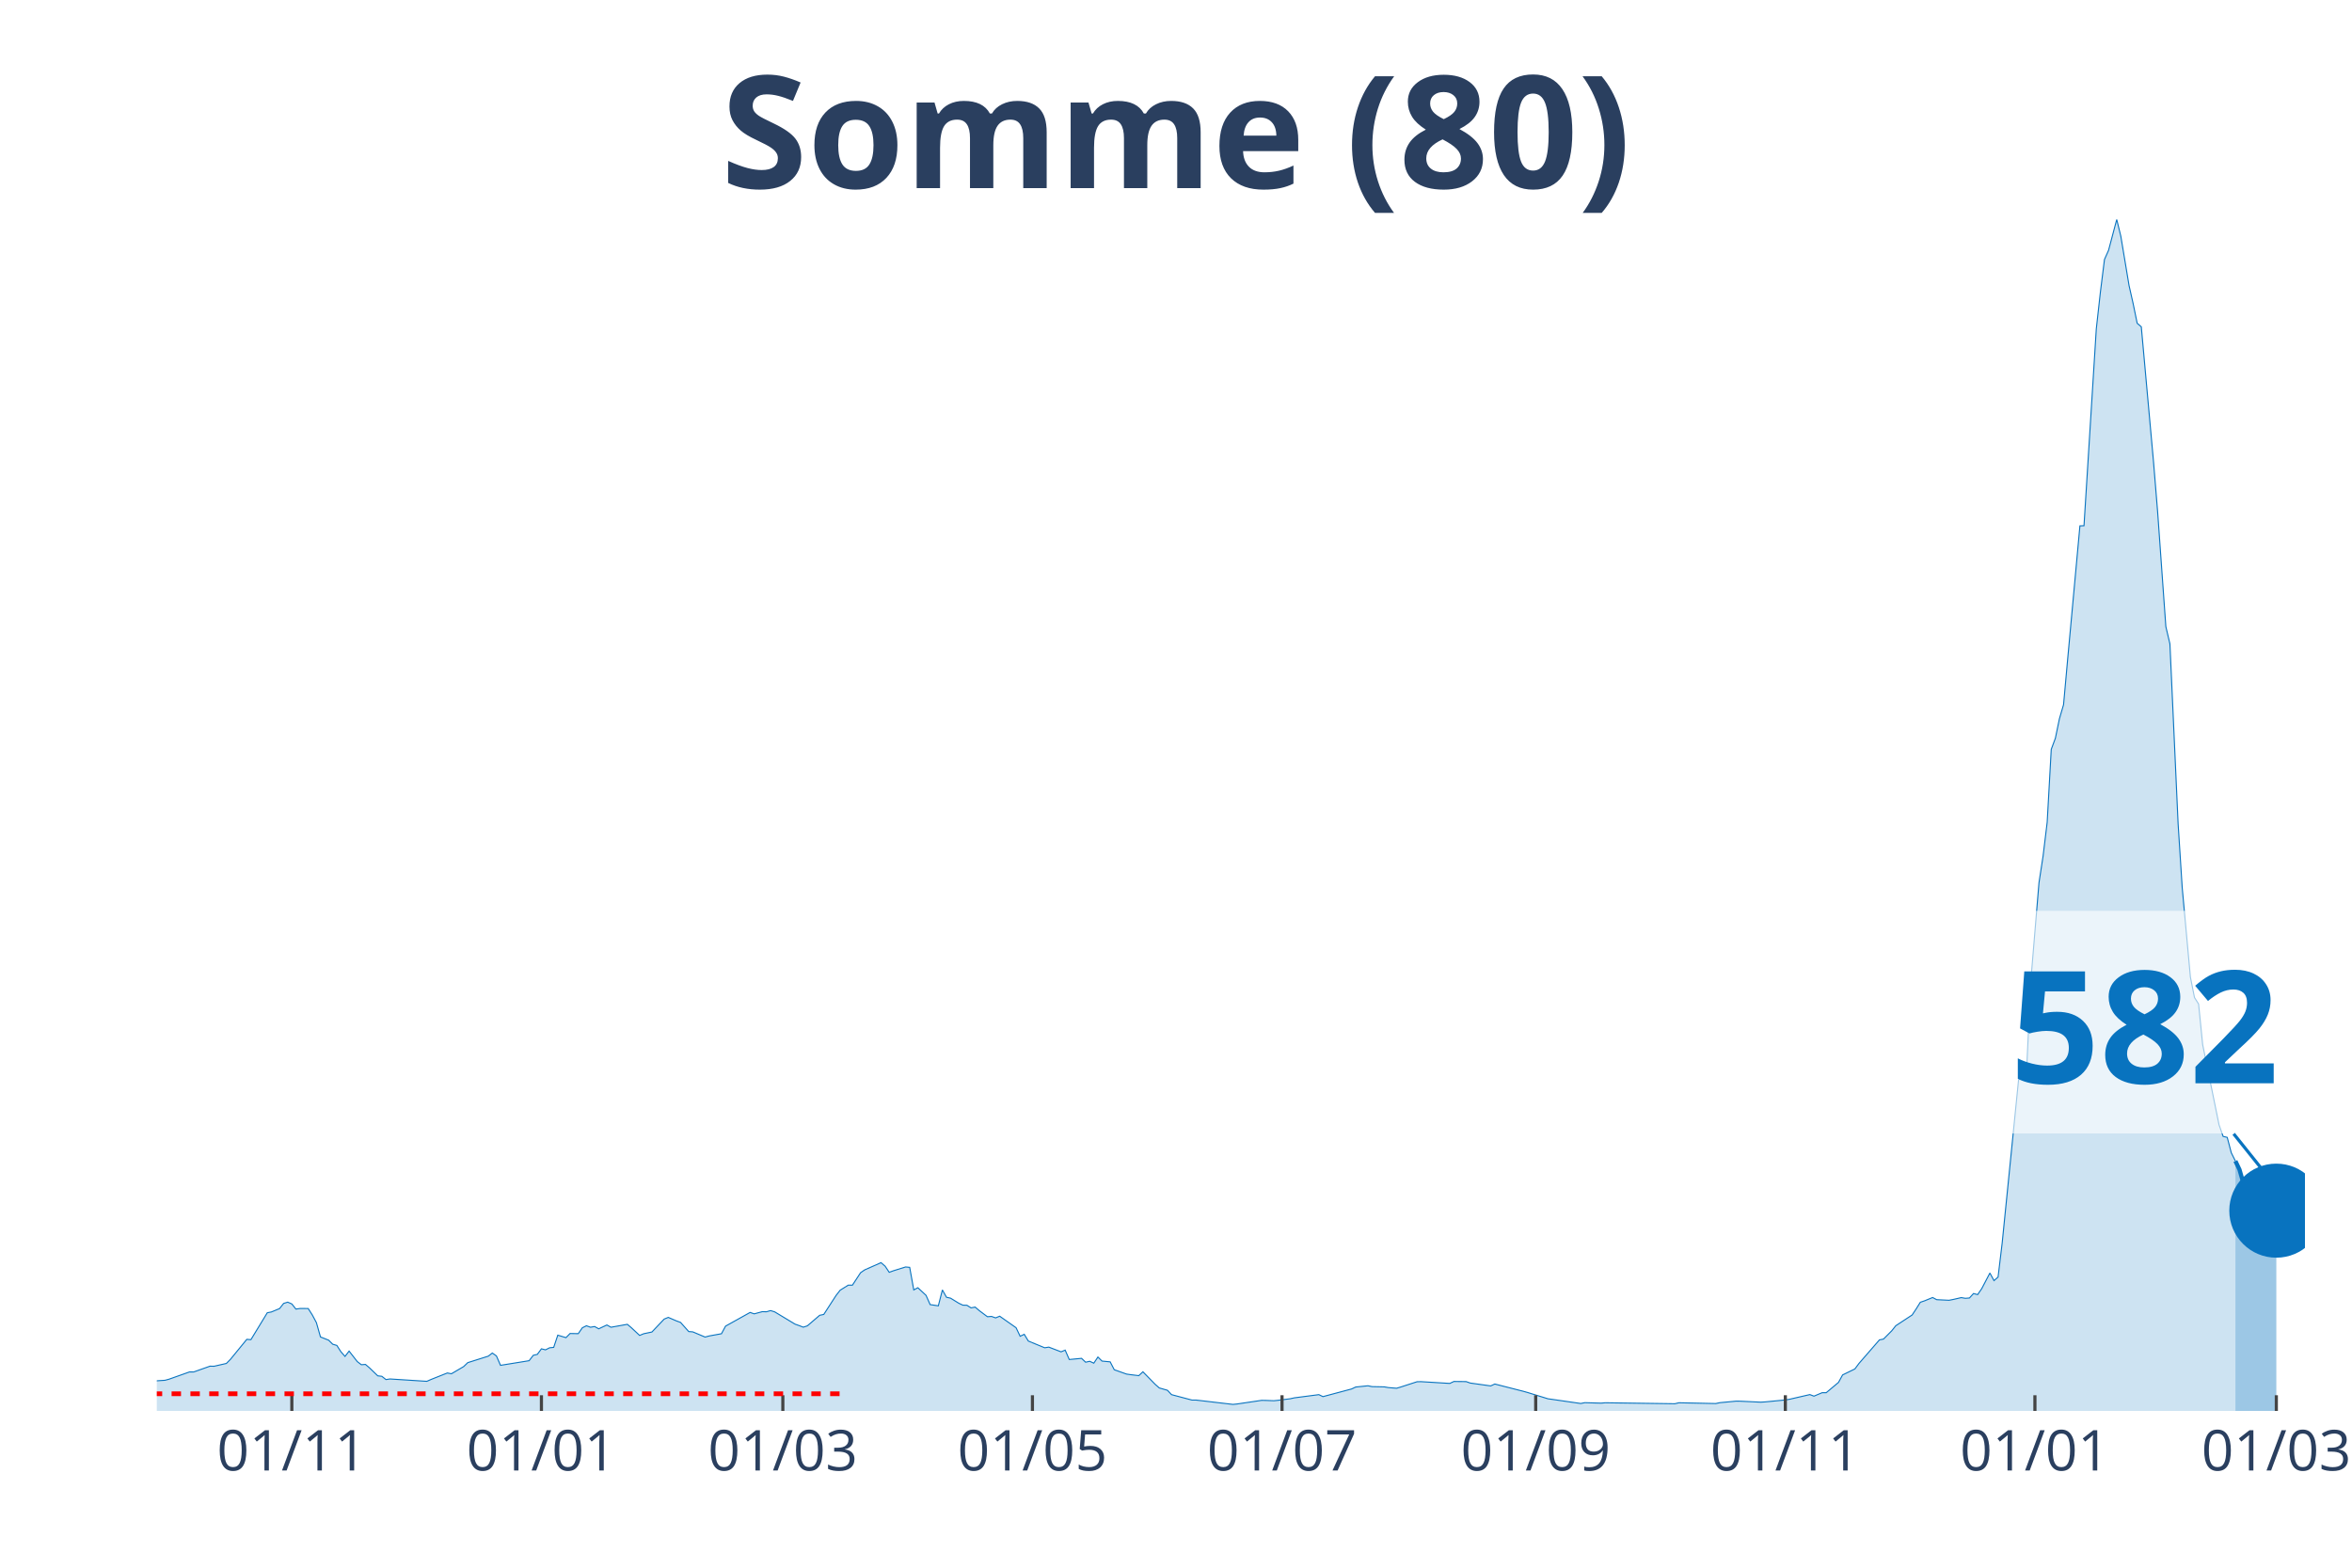
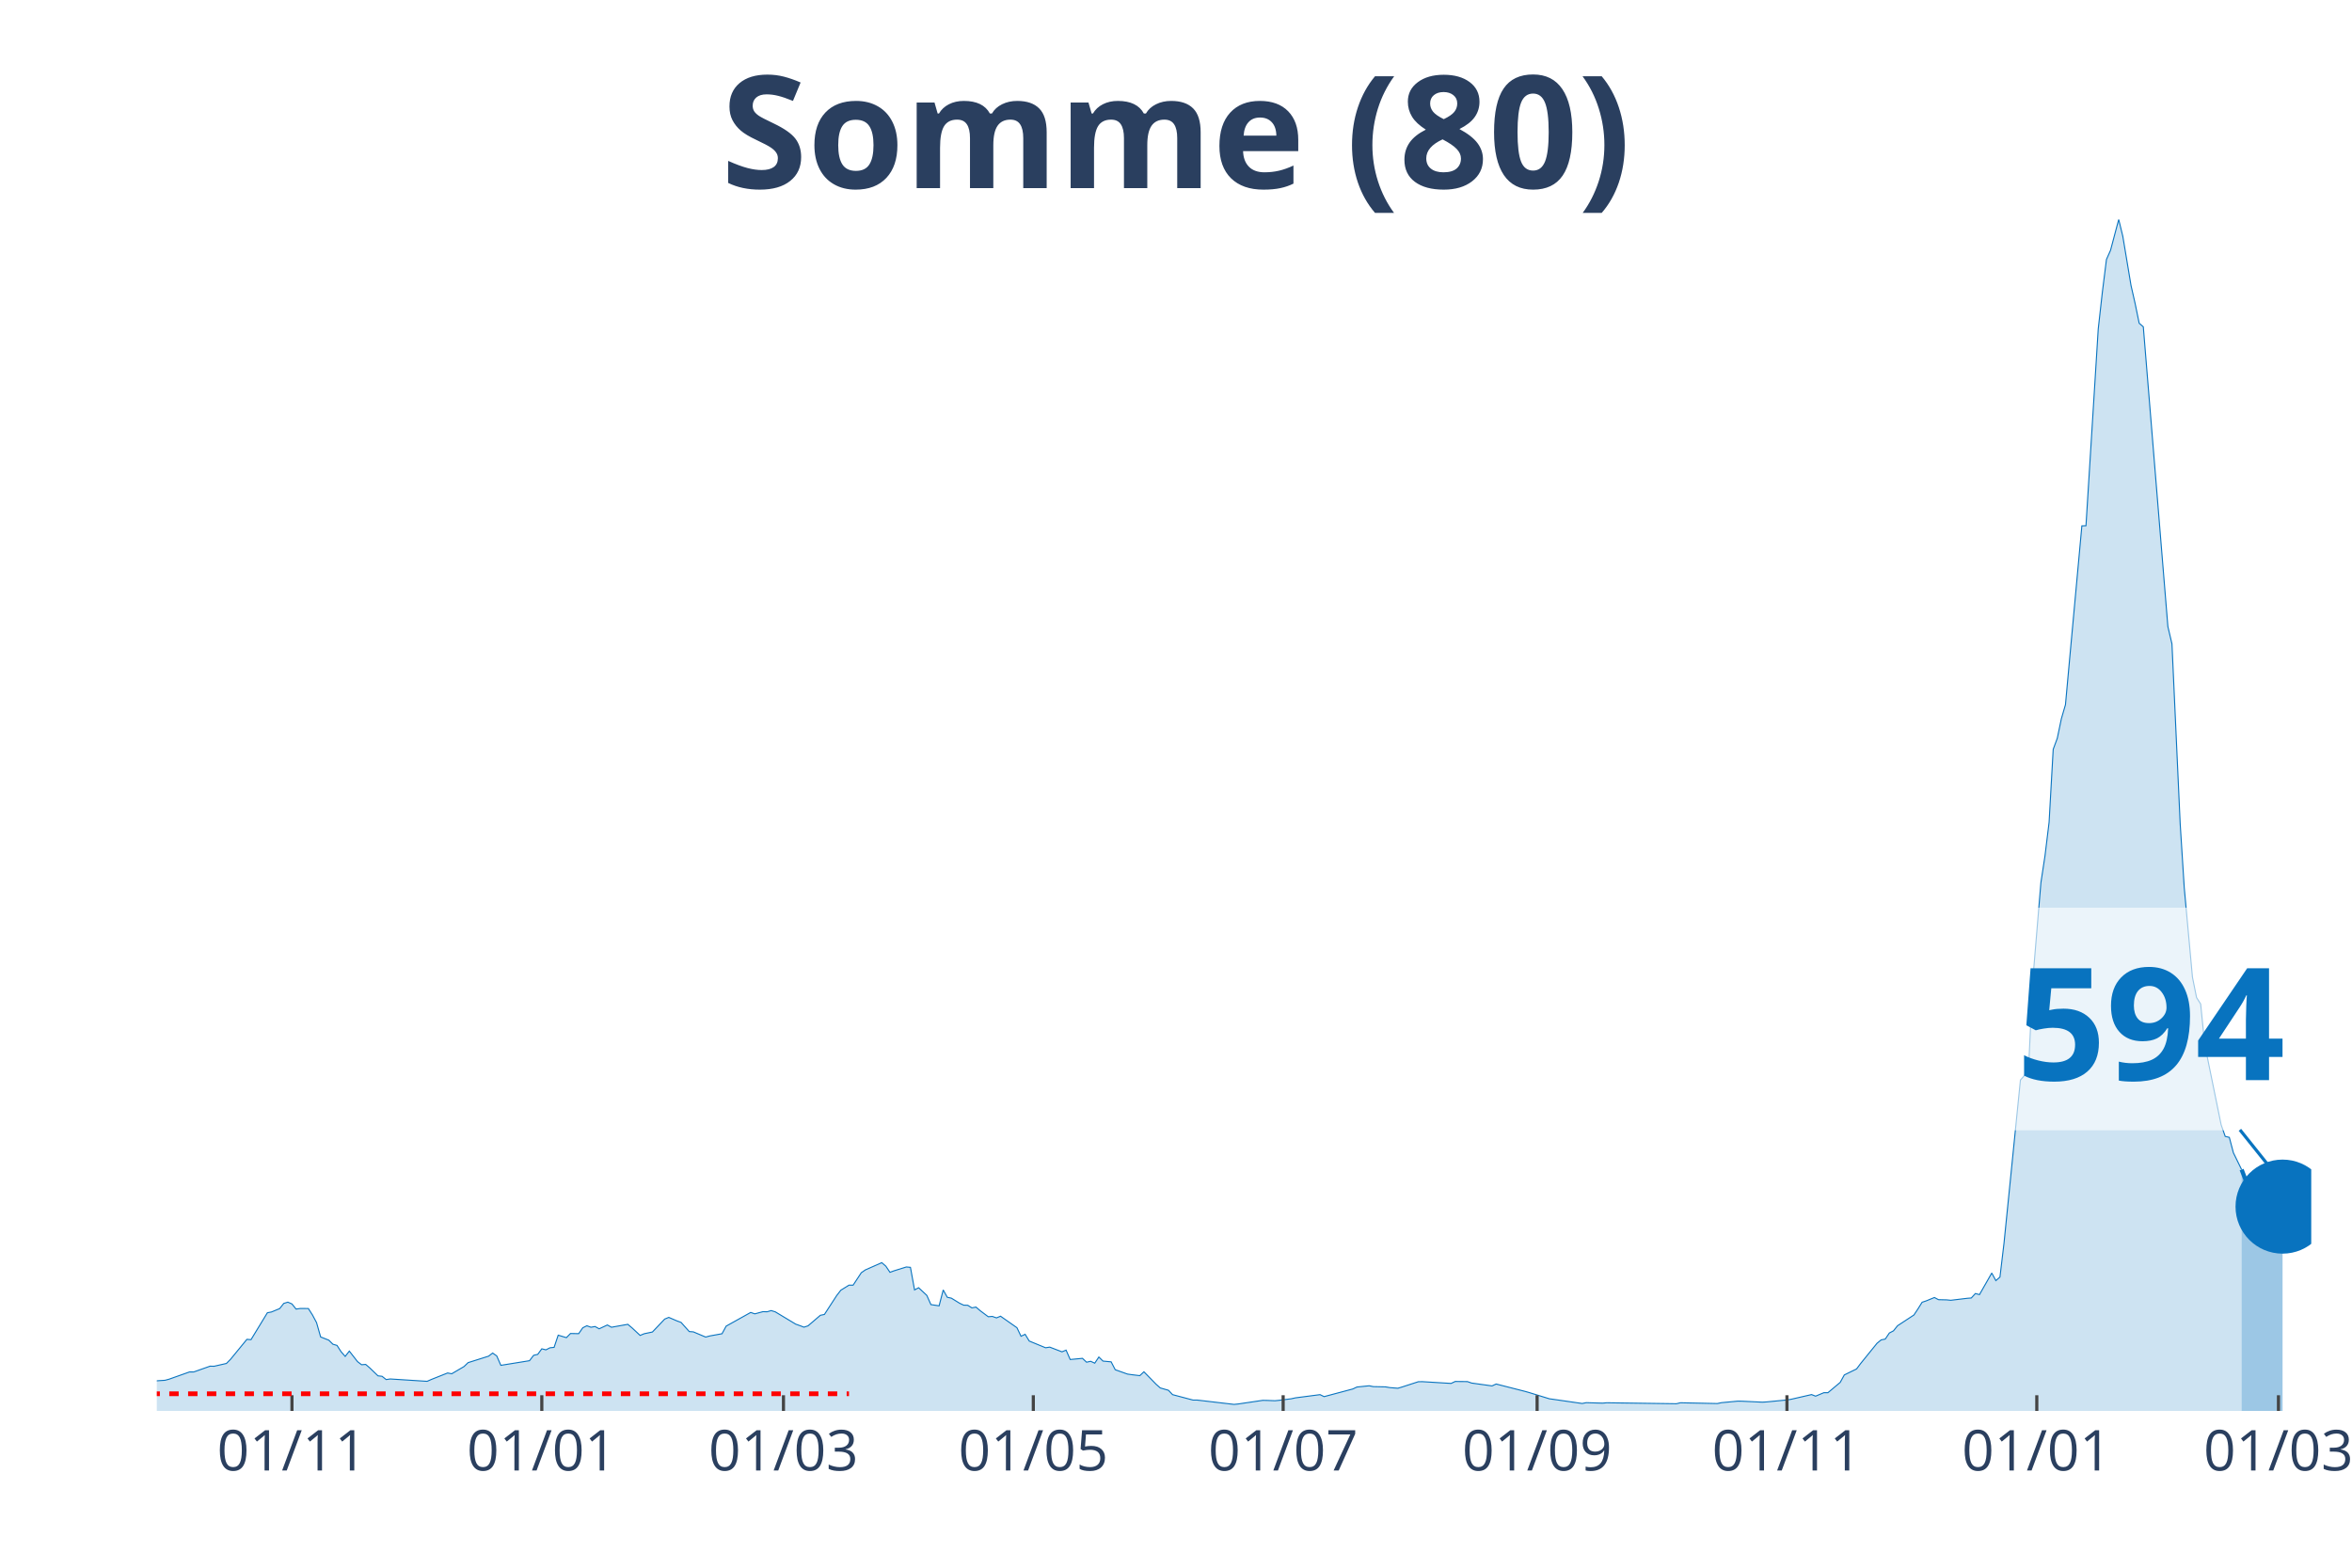
<svg xmlns="http://www.w3.org/2000/svg" class="main-svg" width="1125" height="750" style="" viewBox="0 0 750 500">
  <rect x="0" y="0" width="750" height="500" style="fill: rgb(0, 0, 0); fill-opacity: 0;" />
-   <defs id="defs-8e7e97">
+   <defs id="defs-add7be">
    <g class="clips">
-       <clipPath id="clip8e7e97xyplot" class="plotclip">
-         <rect width="685" height="380" />
+       <clipPath id="clipadd7bexyplot" class="plotclip">
+         <rect width="687" height="380" />
      </clipPath>
-       <clipPath class="axesclip" id="clip8e7e97x">
-         <rect x="50" y="0" width="685" height="500" />
+       <clipPath class="axesclip" id="clipadd7bex">
+         <rect x="50" y="0" width="687" height="500" />
      </clipPath>
-       <clipPath class="axesclip" id="clip8e7e97y">
+       <clipPath class="axesclip" id="clipadd7bey">
        <rect x="0" y="70" width="750" height="380" />
      </clipPath>
-       <clipPath class="axesclip" id="clip8e7e97xy">
-         <rect x="50" y="70" width="685" height="380" />
+       <clipPath class="axesclip" id="clipadd7bexy">
+         <rect x="50" y="70" width="687" height="380" />
      </clipPath>
    </g>
    <g class="gradients" />
  </defs>
  <g class="bglayer">
-     <rect class="bg" x="50" y="70" width="685" height="380" style="fill: rgb(0, 0, 0); fill-opacity: 0; stroke-width: 0;" />
+     <rect class="bg" x="50" y="70" width="687" height="380" style="fill: rgb(0, 0, 0); fill-opacity: 0; stroke-width: 0;" />
  </g>
  <g class="layer-below">
    <g class="imagelayer" />
    <g class="shapelayer" />
  </g>
  <g class="cartesianlayer">
    <g class="subplot xy">
      <g class="layer-subplot">
        <g class="shapelayer" />
        <g class="imagelayer" />
      </g>
      <g class="gridlayer">
        <g class="x">
-           <path class="xgrid crisp" transform="translate(93.06,0)" d="M0,70v380" style="stroke: rgb(255, 255, 255); stroke-opacity: 1; stroke-width: 1px;" />
-           <path class="xgrid crisp" transform="translate(172.65,0)" d="M0,70v380" style="stroke: rgb(255, 255, 255); stroke-opacity: 1; stroke-width: 1px;" />
-           <path class="xgrid crisp" transform="translate(249.63,0)" d="M0,70v380" style="stroke: rgb(255, 255, 255); stroke-opacity: 1; stroke-width: 1px;" />
-           <path class="xgrid crisp" transform="translate(329.22,0)" d="M0,70v380" style="stroke: rgb(255, 255, 255); stroke-opacity: 1; stroke-width: 1px;" />
-           <path class="xgrid crisp" transform="translate(408.81,0)" d="M0,70v380" style="stroke: rgb(255, 255, 255); stroke-opacity: 1; stroke-width: 1px;" />
-           <path class="xgrid crisp" transform="translate(489.7,0)" d="M0,70v380" style="stroke: rgb(255, 255, 255); stroke-opacity: 1; stroke-width: 1px;" />
-           <path class="xgrid crisp" transform="translate(569.3,0)" d="M0,70v380" style="stroke: rgb(255, 255, 255); stroke-opacity: 1; stroke-width: 1px;" />
-           <path class="xgrid crisp" transform="translate(648.89,0)" d="M0,70v380" style="stroke: rgb(255, 255, 255); stroke-opacity: 1; stroke-width: 1px;" />
-           <path class="xgrid crisp" transform="translate(725.87,0)" d="M0,70v380" style="stroke: rgb(255, 255, 255); stroke-opacity: 1; stroke-width: 1px;" />
+           <path class="xgrid crisp" transform="translate(93.1,0)" d="M0,70v380" style="stroke: rgb(255, 255, 255); stroke-opacity: 1; stroke-width: 1px;" />
+           <path class="xgrid crisp" transform="translate(172.77,0)" d="M0,70v380" style="stroke: rgb(255, 255, 255); stroke-opacity: 1; stroke-width: 1px;" />
+           <path class="xgrid crisp" transform="translate(249.83,0)" d="M0,70v380" style="stroke: rgb(255, 255, 255); stroke-opacity: 1; stroke-width: 1px;" />
+           <path class="xgrid crisp" transform="translate(329.5,0)" d="M0,70v380" style="stroke: rgb(255, 255, 255); stroke-opacity: 1; stroke-width: 1px;" />
+           <path class="xgrid crisp" transform="translate(409.17,0)" d="M0,70v380" style="stroke: rgb(255, 255, 255); stroke-opacity: 1; stroke-width: 1px;" />
+           <path class="xgrid crisp" transform="translate(490.15,0)" d="M0,70v380" style="stroke: rgb(255, 255, 255); stroke-opacity: 1; stroke-width: 1px;" />
+           <path class="xgrid crisp" transform="translate(569.82,0)" d="M0,70v380" style="stroke: rgb(255, 255, 255); stroke-opacity: 1; stroke-width: 1px;" />
+           <path class="xgrid crisp" transform="translate(649.49,0)" d="M0,70v380" style="stroke: rgb(255, 255, 255); stroke-opacity: 1; stroke-width: 1px;" />
+           <path class="xgrid crisp" transform="translate(726.55,0)" d="M0,70v380" style="stroke: rgb(255, 255, 255); stroke-opacity: 1; stroke-width: 1px;" />
        </g>
        <g class="y" />
      </g>
      <g class="zerolinelayer" />
      <path class="xlines-below" />
      <path class="ylines-below" />
      <g class="overlines-below" />
      <g class="xaxislayer-below" />
      <g class="yaxislayer-below" />
      <g class="overaxes-below" />
-       <g class="plot" transform="translate(50, 70)" clip-path="url('#clip8e7e97xyplot')">
+       <g class="plot" transform="translate(50, 70)" clip-path="url('#clipadd7bexyplot')">
        <g class="scatterlayer mlayer">
-           <g class="trace scatter tracec33266" style="stroke-miterlimit: 2;">
+           <g class="trace scatter trace769a84" style="stroke-miterlimit: 2;">
            <g class="fills">
              <g>
-                 <path class="js-fill" d="M662.82,380L-177.45,380L-177.45,378.96L-139.61,379.69L-138.3,379.69L-101.77,379.87L-100.47,379.85L-58.71,379.42L-57.41,379.33L-37.84,377.15L-36.53,376.54L-26.1,374.63L-24.79,374.65L-11.74,370.29L-10.44,370.27L-7.83,369.86L-6.52,369.88L-5.22,369.63L-3.91,370.65L2.61,370.23L3.91,369.88L10.44,367.56L11.74,367.58L16.96,365.73L18.27,365.75L22.18,364.86L23.49,363.54L28.7,357.17L30.01,357.27L35.23,348.69L36.53,348.44L39.14,347.36L40.45,345.71L41.75,345.31L43.06,345.88L44.36,347.52L45.67,347.33L48.28,347.34L49.58,349.38L50.89,351.83L52.19,356.4L54.8,357.44L56.1,358.73L57.41,359.11L58.71,361.13L60.02,362.61L61.32,360.92L63.93,364.27L65.24,365.27L66.54,365.17L67.85,366.29L70.46,368.81L71.76,368.96L73.07,370L74.37,369.81L86.11,370.56L87.42,369.98L92.64,367.9L93.94,368.15L97.86,365.85L99.16,364.6L105.69,362.54L106.99,361.54L108.3,362.46L109.6,365.46L118.73,363.98L120.04,362.27L121.34,361.96L122.65,360.19L123.95,360.52L125.26,359.86L126.56,359.73L127.87,355.84L130.48,356.63L131.78,355.31L134.39,355.36L135.7,353.48L137,352.84L138.3,353.31L139.61,353.08L140.91,353.81L143.52,352.59L144.83,353.31L150.05,352.38L151.35,353.48L153.96,355.92L155.27,355.38L157.88,354.83L159.18,353.46L161.79,350.71L163.1,350.17L165.7,351.29L167.01,351.77L169.62,354.69L170.92,354.79L174.84,356.44L176.14,356.09L180.06,355.38L181.36,352.96L189.19,348.59L190.5,349.04L193.1,348.34L194.41,348.38L195.71,348L197.02,348.4L203.54,352.33L204.85,352.79L206.15,353.29L207.46,352.86L211.37,349.5L212.68,349.23L216.59,343.19L217.9,341.5L220.5,339.88L221.81,339.9L224.42,335.92L225.72,335.02L230.94,332.71L232.25,333.84L233.55,335.79L234.86,335.31L238.77,334.09L240.08,334.21L241.38,341.4L242.69,340.71L245.3,343.15L246.6,346.09L249.21,346.48L250.51,341.42L251.82,343.75L253.12,344.04L255.73,345.65L257.04,346.27L258.34,346.31L259.65,347.13L260.95,346.88L262.26,348L264.87,349.96L266.17,349.86L267.48,350.33L268.78,349.79L274,353.46L275.3,356.19L276.61,355.56L277.91,357.71L283.13,359.86L284.44,359.65L288.35,361.15L289.66,360.61L290.96,363.6L292.27,363.48L294.88,363.23L296.18,364.46L297.49,364.17L298.79,364.77L300.1,362.81L301.4,364.1L304.01,364.35L305.31,366.86L309.23,368.25L310.53,368.44L313.14,368.75L314.45,367.52L318.36,371.52L319.67,372.67L322.28,373.42L323.58,374.81L330.1,376.54L331.41,376.54L343.15,377.92L344.46,377.79L352.29,376.63L353.59,376.65L356.2,376.75L357.5,376.62L361.42,376.12L362.72,375.83L370.55,374.81L371.86,375.44L380.99,373L382.3,372.38L386.21,371.98L387.51,372.25L391.43,372.33L392.73,372.56L395.34,372.77L396.65,372.38L401.87,370.69L403.17,370.67L412.3,371.23L413.61,370.61L417.52,370.65L418.83,371.11L425.35,372.02L426.66,371.42L435.79,373.75L437.1,374.12L443.62,376.13L444.92,376.31L454.06,377.63L455.36,377.37L460.58,377.52L461.89,377.4L484.07,377.71L485.37,377.4L497.11,377.65L498.42,377.37L503.64,376.88L504.94,376.9L511.47,377.21L512.77,377.13L519.3,376.5L520.6,376.29L527.12,374.79L528.43,375.29L531.04,374.19L532.34,374.19L536.26,370.9L537.56,368.52L541.48,366.61L542.78,364.86L549.3,357.35L550.61,357.08L553.22,354.46L554.52,352.83L559.74,349.4L561.05,347.42L562.35,345.34L563.66,344.9L566.27,343.83L567.57,344.52L571.49,344.71L572.79,344.46L575.4,343.86L576.7,344.08L578.01,343.98L579.31,342.56L580.62,342.9L581.92,341.02L584.53,336.02L585.84,338.44L587.14,337.31L588.45,326.44L593.67,274.46L594.97,272.99L596.28,270.46L597.58,242.88L600.19,211.51L601.5,202.97L602.8,192.24L604.1,168.99L605.41,165.47L606.71,159.2L608.02,154.76L609.32,140.37L613.24,97.72L614.54,97.68L618.46,34.91L619.76,23.23L621.07,12.75L622.37,9.83L624.98,0L626.29,5.37L628.9,21.04L630.2,26.79L631.5,33.1L632.81,34.23L636.72,77.41L638.03,93.39L640.64,129.85L641.94,135.35L644.55,192.72L645.86,213.15L648.47,241.63L649.77,248.15L651.08,250.22L652.38,263.17L657.6,288.73L658.9,292.44L660.21,292.75L661.51,297.67L662.82,300.3" style="fill: rgb(8, 115, 191); fill-opacity: 0.2; stroke-width: 0;" />
+                 <path class="js-fill" d="M664.8,380L-177.63,380L-177.63,378.96L-139.75,379.69L-138.44,379.69L-103.18,379.9L-101.87,379.87L-40.49,378.23L-39.18,377.65L-28.73,374.29L-27.43,374.69L-22.2,373.71L-20.9,373.06L-16.98,371.86L-15.67,371.83L-11.75,370.29L-10.45,370.27L-7.84,369.86L-6.53,369.88L-5.22,369.63L-3.92,370.65L2.61,370.23L3.92,369.88L10.45,367.56L11.75,367.58L16.98,365.73L18.29,365.75L22.2,364.86L23.51,363.54L28.73,357.17L30.04,357.27L35.26,348.69L36.57,348.44L39.18,347.36L40.49,345.71L41.79,345.31L43.1,345.88L44.41,347.52L45.71,347.33L48.33,347.34L49.63,349.38L50.94,351.83L52.24,356.4L54.86,357.44L56.16,358.73L57.47,359.11L58.77,361.13L60.08,362.61L61.39,360.92L64,364.27L65.3,365.27L66.61,365.17L67.92,366.29L70.53,368.81L71.83,368.96L73.14,370L74.45,369.81L86.2,370.56L87.51,369.98L92.73,367.9L94.04,368.15L97.96,365.85L99.26,364.6L105.79,362.54L107.1,361.54L108.4,362.46L109.71,365.46L118.85,363.98L120.16,362.27L121.47,361.96L122.77,360.19L124.08,360.52L125.38,359.86L126.69,359.73L128,355.84L130.61,356.63L131.91,355.31L134.53,355.36L135.83,353.48L137.14,352.84L138.44,353.31L139.75,353.08L141.06,353.81L143.67,352.59L144.98,353.31L150.2,352.38L151.51,353.48L154.12,355.92L155.42,355.38L158.04,354.83L159.34,353.46L161.95,350.71L163.26,350.17L165.87,351.29L167.18,351.77L169.79,354.69L171.1,354.79L175.02,356.44L176.32,356.09L180.24,355.38L181.55,352.96L189.38,348.59L190.69,349.04L193.3,348.34L194.61,348.38L195.91,348L197.22,348.4L203.75,352.33L205.06,352.79L206.36,353.29L207.67,352.86L211.59,349.5L212.89,349.23L216.81,343.19L218.12,341.5L220.73,339.88L222.03,339.9L224.65,335.92L225.95,335.02L231.18,332.71L232.48,333.84L233.79,335.79L235.1,335.31L239.01,334.09L240.32,334.21L241.63,341.4L242.93,340.71L245.54,343.15L246.85,346.09L249.46,346.48L250.77,341.42L252.07,343.75L253.38,344.04L255.99,345.65L257.3,346.27L258.6,346.31L259.91,347.13L261.22,346.88L262.52,348L265.13,349.96L266.44,349.86L267.75,350.33L269.05,349.79L274.28,353.46L275.58,356.19L276.89,355.56L278.2,357.71L283.42,359.86L284.73,359.65L288.64,361.15L289.95,360.61L291.26,363.6L292.56,363.48L295.17,363.23L296.48,364.46L297.79,364.17L299.09,364.77L300.4,362.81L301.71,364.1L304.32,364.35L305.62,366.86L309.54,368.25L310.85,368.44L313.46,368.75L314.77,367.52L318.68,371.52L319.99,372.67L322.6,373.42L323.91,374.81L330.44,376.54L331.75,376.54L343.5,377.92L344.81,377.79L352.64,376.63L353.95,376.65L356.56,376.75L357.87,376.62L361.79,376.12L363.09,375.83L370.93,374.81L372.23,375.44L381.38,373L382.68,372.38L386.6,371.98L387.91,372.25L391.83,372.33L393.13,372.56L395.74,372.77L397.05,372.38L402.27,370.69L403.58,370.67L412.72,371.23L414.03,370.61L417.95,370.65L419.25,371.11L425.78,372.02L427.09,371.42L436.23,373.75L437.54,374.12L444.07,376.13L445.37,376.31L454.52,377.63L455.82,377.37L461.05,377.52L462.35,377.4L484.56,377.71L485.86,377.4L497.62,377.65L498.92,377.37L504.15,376.88L505.45,376.9L511.98,377.21L513.29,377.13L519.82,376.5L521.13,376.29L527.66,374.79L528.96,375.29L531.58,374.19L532.88,374.19L536.8,370.9L538.11,368.52L542.02,366.61L543.33,364.86L548.56,358.4L549.86,357.35L551.17,357.08L552.47,355.15L553.78,354.46L555.09,352.83L560.31,349.4L561.62,347.42L562.92,345.34L564.23,344.9L566.84,343.83L568.15,344.52L570.76,344.58L572.06,344.71L577.29,344.08L578.6,343.98L579.9,342.56L581.21,342.9L585.13,336.02L586.43,338.44L587.74,337.31L589.04,326.44L594.27,274.46L595.57,272.99L596.88,270.46L598.19,242.88L600.8,211.51L602.1,202.97L603.41,192.24L604.72,168.99L606.02,165.47L607.33,159.2L608.63,154.76L609.94,140.37L613.86,97.72L615.17,97.68L619.08,34.91L620.39,23.23L621.7,12.75L623,9.83L625.61,0L626.92,5.37L629.53,21.04L630.84,26.79L632.14,33.1L633.45,34.23L641.29,129.85L642.59,135.35L645.21,192.72L646.51,213.15L649.12,241.63L650.43,248.15L651.74,250.22L653.04,263.17L658.27,288.73L659.57,292.44L660.88,292.75L662.18,297.67L664.8,303.03" style="fill: rgb(8, 115, 191); fill-opacity: 0.2; stroke-width: 0;" />
              </g>
            </g>
            <g class="errorbars" />
            <g class="lines">
-               <path class="js-line" d="M-177.45,378.96L-139.61,379.69L-138.3,379.69L-101.77,379.87L-100.47,379.85L-58.71,379.42L-57.41,379.33L-37.84,377.15L-36.53,376.54L-26.1,374.63L-24.79,374.65L-11.74,370.29L-10.44,370.27L-7.83,369.86L-6.52,369.88L-5.22,369.63L-3.91,370.65L2.61,370.23L3.91,369.88L10.44,367.56L11.74,367.58L16.96,365.73L18.27,365.75L22.18,364.86L23.49,363.54L28.7,357.17L30.01,357.27L35.23,348.69L36.53,348.44L39.14,347.36L40.45,345.71L41.75,345.31L43.06,345.88L44.36,347.52L45.67,347.33L48.28,347.34L49.58,349.38L50.89,351.83L52.19,356.4L54.8,357.44L56.1,358.73L57.41,359.11L58.71,361.13L60.02,362.61L61.32,360.92L63.93,364.27L65.24,365.27L66.54,365.17L67.85,366.29L70.46,368.81L71.76,368.96L73.07,370L74.37,369.81L86.11,370.56L87.42,369.98L92.64,367.9L93.94,368.15L97.86,365.85L99.16,364.6L105.69,362.54L106.99,361.54L108.3,362.46L109.6,365.46L118.73,363.98L120.04,362.27L121.34,361.96L122.65,360.19L123.95,360.52L125.26,359.86L126.56,359.73L127.87,355.84L130.48,356.63L131.78,355.31L134.39,355.36L135.7,353.48L137,352.84L138.3,353.31L139.61,353.08L140.91,353.81L143.52,352.59L144.83,353.31L150.05,352.38L151.35,353.48L153.96,355.92L155.27,355.38L157.88,354.83L159.18,353.46L161.79,350.71L163.1,350.17L165.7,351.29L167.01,351.77L169.62,354.69L170.92,354.79L174.84,356.44L176.14,356.09L180.06,355.38L181.36,352.96L189.19,348.59L190.5,349.04L193.1,348.34L194.41,348.38L195.71,348L197.02,348.4L203.54,352.33L204.85,352.79L206.15,353.29L207.46,352.86L211.37,349.5L212.68,349.23L216.59,343.19L217.9,341.5L220.5,339.88L221.81,339.9L224.42,335.92L225.72,335.02L230.94,332.71L232.25,333.84L233.55,335.79L234.86,335.31L238.77,334.09L240.08,334.21L241.38,341.4L242.69,340.71L245.3,343.15L246.6,346.09L249.21,346.48L250.51,341.42L251.82,343.75L253.12,344.04L255.73,345.65L257.04,346.27L258.34,346.31L259.65,347.13L260.95,346.88L262.26,348L264.87,349.96L266.17,349.86L267.48,350.33L268.78,349.79L274,353.46L275.3,356.19L276.61,355.56L277.91,357.71L283.13,359.86L284.44,359.65L288.35,361.15L289.66,360.61L290.96,363.6L292.27,363.48L294.88,363.23L296.18,364.46L297.49,364.17L298.79,364.77L300.1,362.81L301.4,364.1L304.01,364.35L305.31,366.86L309.23,368.25L310.53,368.44L313.14,368.75L314.45,367.52L318.36,371.52L319.67,372.67L322.28,373.42L323.58,374.81L330.1,376.54L331.41,376.54L343.15,377.92L344.46,377.79L352.29,376.63L353.59,376.65L356.2,376.75L357.5,376.62L361.42,376.12L362.72,375.83L370.55,374.81L371.86,375.44L380.99,373L382.3,372.38L386.21,371.98L387.51,372.25L391.43,372.33L392.73,372.56L395.34,372.77L396.65,372.38L401.87,370.69L403.17,370.67L412.3,371.23L413.61,370.61L417.52,370.65L418.83,371.11L425.35,372.02L426.66,371.42L435.79,373.75L437.1,374.12L443.62,376.13L444.92,376.31L454.06,377.63L455.36,377.37L460.58,377.52L461.89,377.4L484.07,377.71L485.37,377.4L497.11,377.65L498.42,377.37L503.64,376.88L504.94,376.9L511.47,377.21L512.77,377.13L519.3,376.5L520.6,376.29L527.12,374.79L528.43,375.29L531.04,374.19L532.34,374.19L536.26,370.9L537.56,368.52L541.48,366.61L542.78,364.86L549.3,357.35L550.61,357.08L553.22,354.46L554.52,352.83L559.74,349.4L561.05,347.42L562.35,345.34L563.66,344.9L566.27,343.83L567.57,344.52L571.49,344.71L572.79,344.46L575.4,343.86L576.7,344.08L578.01,343.98L579.31,342.56L580.62,342.9L581.92,341.02L584.53,336.02L585.84,338.44L587.14,337.31L588.45,326.44L593.67,274.46L594.97,272.99L596.28,270.46L597.58,242.88L600.19,211.51L601.5,202.97L602.8,192.24L604.1,168.99L605.41,165.47L606.71,159.2L608.02,154.76L609.32,140.37L613.24,97.72L614.54,97.68L618.46,34.91L619.76,23.23L621.07,12.75L622.37,9.83L624.98,0L626.29,5.37L628.9,21.04L630.2,26.79L631.5,33.1L632.81,34.23L636.72,77.41L638.03,93.39L640.64,129.85L641.94,135.35L644.55,192.72L645.86,213.15L648.47,241.63L649.77,248.15L651.08,250.22L652.38,263.17L657.6,288.73L658.9,292.44L660.21,292.75L661.51,297.67L662.82,300.3" style="vector-effect: non-scaling-stroke; fill: none; stroke: rgb(8, 115, 191); stroke-opacity: 1; stroke-width: 0.5px; opacity: 1;" />
+               <path class="js-line" d="M-177.63,378.96L-139.75,379.69L-138.44,379.69L-103.18,379.9L-101.87,379.87L-40.49,378.23L-39.18,377.65L-28.73,374.29L-27.43,374.69L-22.2,373.71L-20.9,373.06L-16.98,371.86L-15.67,371.83L-11.75,370.29L-10.45,370.27L-7.84,369.86L-6.53,369.88L-5.22,369.63L-3.92,370.65L2.61,370.23L3.92,369.88L10.45,367.56L11.75,367.58L16.98,365.73L18.29,365.75L22.2,364.86L23.51,363.54L28.73,357.17L30.04,357.27L35.26,348.69L36.57,348.44L39.18,347.36L40.49,345.71L41.79,345.31L43.1,345.88L44.41,347.52L45.71,347.33L48.33,347.34L49.63,349.38L50.94,351.83L52.24,356.4L54.86,357.44L56.16,358.73L57.47,359.11L58.77,361.13L60.08,362.61L61.39,360.92L64,364.27L65.3,365.27L66.61,365.17L67.92,366.29L70.53,368.81L71.83,368.96L73.14,370L74.45,369.81L86.2,370.56L87.51,369.98L92.73,367.9L94.04,368.15L97.96,365.85L99.26,364.6L105.79,362.54L107.1,361.54L108.4,362.46L109.71,365.46L118.85,363.98L120.16,362.27L121.47,361.96L122.77,360.19L124.08,360.52L125.38,359.86L126.69,359.73L128,355.84L130.61,356.63L131.91,355.31L134.53,355.36L135.83,353.48L137.14,352.84L138.44,353.31L139.75,353.08L141.06,353.81L143.67,352.59L144.98,353.31L150.2,352.38L151.51,353.48L154.12,355.92L155.42,355.38L158.04,354.83L159.34,353.46L161.95,350.71L163.26,350.17L165.87,351.29L167.18,351.77L169.79,354.69L171.1,354.79L175.02,356.44L176.32,356.09L180.24,355.38L181.55,352.96L189.38,348.59L190.69,349.04L193.3,348.34L194.61,348.38L195.91,348L197.22,348.4L203.75,352.33L205.06,352.79L206.36,353.29L207.67,352.86L211.59,349.5L212.89,349.23L216.81,343.19L218.12,341.5L220.73,339.88L222.03,339.9L224.65,335.92L225.95,335.02L231.18,332.71L232.48,333.84L233.79,335.79L235.1,335.31L239.01,334.09L240.32,334.21L241.63,341.4L242.93,340.71L245.54,343.15L246.85,346.09L249.46,346.48L250.77,341.42L252.07,343.75L253.38,344.04L255.99,345.65L257.3,346.27L258.6,346.31L259.91,347.13L261.22,346.88L262.52,348L265.13,349.96L266.44,349.86L267.75,350.33L269.05,349.79L274.28,353.46L275.58,356.19L276.89,355.56L278.2,357.71L283.42,359.86L284.73,359.65L288.64,361.15L289.95,360.61L291.26,363.6L292.56,363.48L295.17,363.23L296.48,364.46L297.79,364.17L299.09,364.77L300.4,362.81L301.71,364.1L304.32,364.35L305.62,366.86L309.54,368.25L310.85,368.44L313.46,368.75L314.77,367.52L318.68,371.52L319.99,372.67L322.6,373.42L323.91,374.81L330.44,376.54L331.75,376.54L343.5,377.92L344.81,377.79L352.64,376.63L353.95,376.65L356.56,376.75L357.87,376.62L361.79,376.12L363.09,375.83L370.93,374.81L372.23,375.44L381.38,373L382.68,372.38L386.6,371.98L387.91,372.25L391.83,372.33L393.13,372.56L395.74,372.77L397.05,372.38L402.27,370.69L403.58,370.67L412.72,371.23L414.03,370.61L417.95,370.65L419.25,371.11L425.78,372.02L427.09,371.42L436.23,373.75L437.54,374.12L444.07,376.13L445.37,376.31L454.52,377.63L455.82,377.37L461.05,377.52L462.35,377.4L484.56,377.71L485.86,377.4L497.62,377.65L498.92,377.37L504.15,376.88L505.45,376.9L511.98,377.21L513.29,377.13L519.82,376.5L521.13,376.29L527.66,374.79L528.96,375.29L531.58,374.19L532.88,374.19L536.8,370.9L538.11,368.52L542.02,366.61L543.33,364.86L548.56,358.4L549.86,357.35L551.17,357.08L552.47,355.15L553.78,354.46L555.09,352.83L560.31,349.4L561.62,347.42L562.92,345.34L564.23,344.9L566.84,343.83L568.15,344.52L570.76,344.58L572.06,344.71L577.29,344.08L578.6,343.98L579.9,342.56L581.21,342.9L585.13,336.02L586.43,338.44L587.74,337.31L589.04,326.44L594.27,274.46L595.57,272.99L596.88,270.46L598.19,242.88L600.8,211.51L602.1,202.97L603.41,192.24L604.72,168.99L606.02,165.47L607.33,159.2L608.63,154.76L609.94,140.37L613.86,97.72L615.17,97.68L619.08,34.91L620.39,23.23L621.7,12.75L623,9.83L625.61,0L626.92,5.37L629.53,21.04L630.84,26.79L632.14,33.1L633.45,34.23L641.29,129.85L642.59,135.35L645.21,192.72L646.51,213.15L649.12,241.63L650.43,248.15L651.74,250.22L653.04,263.17L658.27,288.73L659.57,292.44L660.88,292.75L662.18,297.67L664.8,303.03" style="vector-effect: non-scaling-stroke; fill: none; stroke: rgb(8, 115, 191); stroke-opacity: 1; stroke-width: 0.5px; opacity: 1;" />
            </g>
            <g class="points" />
            <g class="text" />
          </g>
-           <g class="trace scatter tracefe01c7" style="stroke-miterlimit: 2;">
+           <g class="trace scatter trace46b87a" style="stroke-miterlimit: 2;">
            <g class="fills">
              <g>
-                 <path class="js-fill" d="M675.87,380L662.82,380L662.82,300.3L664.12,303.03L665.43,307.57L671.95,317.48L673.26,317.44L674.56,317.44L675.87,316.13" style="fill: rgb(8, 115, 191); fill-opacity: 0.4; stroke-width: 0;" />
+                 <path class="js-fill" d="M677.86,380L664.8,380L664.8,303.03L667.41,309.78L668.71,312.04L670.02,313.17L671.33,316.59L672.63,317.48L673.94,317.44L675.25,317.36L676.55,316.02L677.86,314.84" style="fill: rgb(8, 115, 191); fill-opacity: 0.4; stroke-width: 0;" />
              </g>
            </g>
            <g class="errorbars" />
            <g class="lines">
-               <path class="js-line" d="M662.82,300.3L664.12,303.03L665.43,307.57L671.95,317.48L673.26,317.44L674.56,317.44L675.87,316.13" style="vector-effect: non-scaling-stroke; fill: none; stroke: rgb(8, 115, 191); stroke-opacity: 1; stroke-width: 2px; opacity: 1;" />
+               <path class="js-line" d="M664.8,303.03L667.41,309.78L668.71,312.04L670.02,313.17L671.33,316.59L672.63,317.48L673.94,317.44L675.25,317.36L676.55,316.02L677.86,314.84" style="vector-effect: non-scaling-stroke; fill: none; stroke: rgb(8, 115, 191); stroke-opacity: 1; stroke-width: 2px; opacity: 1;" />
            </g>
            <g class="points" />
            <g class="text" />
          </g>
-           <g class="trace scatter trace712d0b" style="stroke-miterlimit: 2; opacity: 1;">
+           <g class="trace scatter trace083e5c" style="stroke-miterlimit: 2; opacity: 1;">
            <g class="fills" />
            <g class="errorbars" />
            <g class="lines" />
            <g class="points">
-               <path class="point" transform="translate(675.87,316.13)" d="M15,0A15,15 0 1,1 0,-15A15,15 0 0,1 15,0Z" style="opacity: 1; stroke-width: 0px; fill: rgb(8, 115, 191); fill-opacity: 1;" />
+               <path class="point" transform="translate(677.86,314.84)" d="M15,0A15,15 0 1,1 0,-15A15,15 0 0,1 15,0Z" style="opacity: 1; stroke-width: 0px; fill: rgb(8, 115, 191); fill-opacity: 1;" />
            </g>
            <g class="text" />
          </g>
        </g>
      </g>
      <g class="overplot" />
      <path class="xlines-above crisp" style="fill: none; stroke-width: 1px; stroke: rgb(0, 0, 0); stroke-opacity: 0;" d="" />
      <path class="ylines-above crisp" style="fill: none;" d="M0,0" />
      <g class="overlines-above" />
      <g class="xaxislayer-above">
-         <path class="xtick ticks crisp" d="M0,450v-5" transform="translate(93.06,0)" style="stroke: rgb(68, 68, 68); stroke-opacity: 1; stroke-width: 1px;" />
-         <path class="xtick ticks crisp" d="M0,450v-5" transform="translate(172.65,0)" style="stroke: rgb(68, 68, 68); stroke-opacity: 1; stroke-width: 1px;" />
-         <path class="xtick ticks crisp" d="M0,450v-5" transform="translate(249.63,0)" style="stroke: rgb(68, 68, 68); stroke-opacity: 1; stroke-width: 1px;" />
-         <path class="xtick ticks crisp" d="M0,450v-5" transform="translate(329.22,0)" style="stroke: rgb(68, 68, 68); stroke-opacity: 1; stroke-width: 1px;" />
-         <path class="xtick ticks crisp" d="M0,450v-5" transform="translate(408.81,0)" style="stroke: rgb(68, 68, 68); stroke-opacity: 1; stroke-width: 1px;" />
-         <path class="xtick ticks crisp" d="M0,450v-5" transform="translate(489.7,0)" style="stroke: rgb(68, 68, 68); stroke-opacity: 1; stroke-width: 1px;" />
-         <path class="xtick ticks crisp" d="M0,450v-5" transform="translate(569.3,0)" style="stroke: rgb(68, 68, 68); stroke-opacity: 1; stroke-width: 1px;" />
-         <path class="xtick ticks crisp" d="M0,450v-5" transform="translate(648.89,0)" style="stroke: rgb(68, 68, 68); stroke-opacity: 1; stroke-width: 1px;" />
-         <path class="xtick ticks crisp" d="M0,450v-5" transform="translate(725.87,0)" style="stroke: rgb(68, 68, 68); stroke-opacity: 1; stroke-width: 1px;" />
+         <path class="xtick ticks crisp" d="M0,450v-5" transform="translate(93.1,0)" style="stroke: rgb(68, 68, 68); stroke-opacity: 1; stroke-width: 1px;" />
+         <path class="xtick ticks crisp" d="M0,450v-5" transform="translate(172.77,0)" style="stroke: rgb(68, 68, 68); stroke-opacity: 1; stroke-width: 1px;" />
+         <path class="xtick ticks crisp" d="M0,450v-5" transform="translate(249.83,0)" style="stroke: rgb(68, 68, 68); stroke-opacity: 1; stroke-width: 1px;" />
+         <path class="xtick ticks crisp" d="M0,450v-5" transform="translate(329.5,0)" style="stroke: rgb(68, 68, 68); stroke-opacity: 1; stroke-width: 1px;" />
+         <path class="xtick ticks crisp" d="M0,450v-5" transform="translate(409.17,0)" style="stroke: rgb(68, 68, 68); stroke-opacity: 1; stroke-width: 1px;" />
+         <path class="xtick ticks crisp" d="M0,450v-5" transform="translate(490.15,0)" style="stroke: rgb(68, 68, 68); stroke-opacity: 1; stroke-width: 1px;" />
+         <path class="xtick ticks crisp" d="M0,450v-5" transform="translate(569.82,0)" style="stroke: rgb(68, 68, 68); stroke-opacity: 1; stroke-width: 1px;" />
+         <path class="xtick ticks crisp" d="M0,450v-5" transform="translate(649.49,0)" style="stroke: rgb(68, 68, 68); stroke-opacity: 1; stroke-width: 1px;" />
+         <path class="xtick ticks crisp" d="M0,450v-5" transform="translate(726.55,0)" style="stroke: rgb(68, 68, 68); stroke-opacity: 1; stroke-width: 1px;" />
        <g class="xtick">
-           <text text-anchor="middle" x="0" y="469" transform="translate(93.06,0)" style="font-family: 'Open Sans', verdana, arial, sans-serif; font-size: 18px; fill: rgb(42, 63, 95); fill-opacity: 1; white-space: pre;">01/11</text>
+           <text text-anchor="middle" x="0" y="469" transform="translate(93.1,0)" style="font-family: 'Open Sans', verdana, arial, sans-serif; font-size: 18px; fill: rgb(42, 63, 95); fill-opacity: 1; white-space: pre;">01/11</text>
        </g>
        <g class="xtick">
-           <text text-anchor="middle" x="0" y="469" transform="translate(172.65,0)" style="font-family: 'Open Sans', verdana, arial, sans-serif; font-size: 18px; fill: rgb(42, 63, 95); fill-opacity: 1; white-space: pre;">01/01</text>
+           <text text-anchor="middle" x="0" y="469" transform="translate(172.77,0)" style="font-family: 'Open Sans', verdana, arial, sans-serif; font-size: 18px; fill: rgb(42, 63, 95); fill-opacity: 1; white-space: pre;">01/01</text>
        </g>
        <g class="xtick">
-           <text text-anchor="middle" x="0" y="469" transform="translate(249.63,0)" style="font-family: 'Open Sans', verdana, arial, sans-serif; font-size: 18px; fill: rgb(42, 63, 95); fill-opacity: 1; white-space: pre;">01/03</text>
+           <text text-anchor="middle" x="0" y="469" transform="translate(249.83,0)" style="font-family: 'Open Sans', verdana, arial, sans-serif; font-size: 18px; fill: rgb(42, 63, 95); fill-opacity: 1; white-space: pre;">01/03</text>
        </g>
        <g class="xtick">
-           <text text-anchor="middle" x="0" y="469" transform="translate(329.22,0)" style="font-family: 'Open Sans', verdana, arial, sans-serif; font-size: 18px; fill: rgb(42, 63, 95); fill-opacity: 1; white-space: pre;">01/05</text>
+           <text text-anchor="middle" x="0" y="469" transform="translate(329.5,0)" style="font-family: 'Open Sans', verdana, arial, sans-serif; font-size: 18px; fill: rgb(42, 63, 95); fill-opacity: 1; white-space: pre;">01/05</text>
        </g>
        <g class="xtick">
-           <text text-anchor="middle" x="0" y="469" transform="translate(408.81,0)" style="font-family: 'Open Sans', verdana, arial, sans-serif; font-size: 18px; fill: rgb(42, 63, 95); fill-opacity: 1; white-space: pre;">01/07</text>
+           <text text-anchor="middle" x="0" y="469" transform="translate(409.17,0)" style="font-family: 'Open Sans', verdana, arial, sans-serif; font-size: 18px; fill: rgb(42, 63, 95); fill-opacity: 1; white-space: pre;">01/07</text>
        </g>
        <g class="xtick">
-           <text text-anchor="middle" x="0" y="469" transform="translate(489.7,0)" style="font-family: 'Open Sans', verdana, arial, sans-serif; font-size: 18px; fill: rgb(42, 63, 95); fill-opacity: 1; white-space: pre;">01/09</text>
+           <text text-anchor="middle" x="0" y="469" transform="translate(490.15,0)" style="font-family: 'Open Sans', verdana, arial, sans-serif; font-size: 18px; fill: rgb(42, 63, 95); fill-opacity: 1; white-space: pre;">01/09</text>
        </g>
        <g class="xtick">
-           <text text-anchor="middle" x="0" y="469" transform="translate(569.3,0)" style="font-family: 'Open Sans', verdana, arial, sans-serif; font-size: 18px; fill: rgb(42, 63, 95); fill-opacity: 1; white-space: pre;">01/11</text>
+           <text text-anchor="middle" x="0" y="469" transform="translate(569.82,0)" style="font-family: 'Open Sans', verdana, arial, sans-serif; font-size: 18px; fill: rgb(42, 63, 95); fill-opacity: 1; white-space: pre;">01/11</text>
        </g>
        <g class="xtick">
-           <text text-anchor="middle" x="0" y="469" transform="translate(648.89,0)" style="font-family: 'Open Sans', verdana, arial, sans-serif; font-size: 18px; fill: rgb(42, 63, 95); fill-opacity: 1; white-space: pre;">01/01</text>
+           <text text-anchor="middle" x="0" y="469" transform="translate(649.49,0)" style="font-family: 'Open Sans', verdana, arial, sans-serif; font-size: 18px; fill: rgb(42, 63, 95); fill-opacity: 1; white-space: pre;">01/01</text>
        </g>
        <g class="xtick">
-           <text text-anchor="middle" x="0" y="469" transform="translate(725.87,0)" style="font-family: 'Open Sans', verdana, arial, sans-serif; font-size: 18px; fill: rgb(42, 63, 95); fill-opacity: 1; white-space: pre;">01/03</text>
+           <text text-anchor="middle" x="0" y="469" transform="translate(726.55,0)" style="font-family: 'Open Sans', verdana, arial, sans-serif; font-size: 18px; fill: rgb(42, 63, 95); fill-opacity: 1; white-space: pre;">01/03</text>
        </g>
      </g>
      <g class="yaxislayer-above" />
      <g class="overaxes-above" />
    </g>
  </g>
  <g class="polarlayer" />
  <g class="ternarylayer" />
  <g class="geolayer" />
  <g class="funnelarealayer" />
  <g class="pielayer" />
  <g class="treemaplayer" />
  <g class="sunburstlayer" />
  <g class="glimages" />
-   <defs id="topdefs-8e7e97">
+   <defs id="topdefs-add7be">
    <g class="clips" />
  </defs>
  <g class="layer-above">
    <g class="imagelayer" />
    <g class="shapelayer">
-       <path data-index="0" fill-rule="evenodd" d="M-683.28,444.52L270.5,444.52" clip-path="url('#clip8e7e97xy')" style="opacity: 1; stroke: rgb(255, 0, 0); stroke-opacity: 1; fill: rgb(0, 0, 0); fill-opacity: 0; stroke-dasharray: 3px, 3px; stroke-width: 1.5px;" />
+       <path data-index="0" fill-rule="evenodd" d="M-684.02,444.52L270.73,444.52" clip-path="url('#clipadd7bexy')" style="opacity: 1; stroke: rgb(255, 0, 0); stroke-opacity: 1; fill: rgb(0, 0, 0); fill-opacity: 0; stroke-dasharray: 3px, 3px; stroke-width: 1.5px;" />
    </g>
  </g>
  <g class="infolayer">
    <g class="g-gtitle">
      <text class="gtitle" x="375" y="25" text-anchor="middle" dy="0.7em" style="font-family: 'Open Sans', verdana, arial, sans-serif; font-size: 50px; fill: rgb(42, 63, 95); opacity: 1; font-weight: normal; white-space: pre;">
        <tspan style="font-weight:bold">Somme (80)</tspan>
      </text>
    </g>
    <g class="g-xtitle" />
    <g class="annotation" data-index="0" style="opacity: 1;">
-       <g class="annotation-text-g" transform="rotate(0,683.87,326.13)">
-         <g class="cursor-pointer" transform="translate(626, 290)">
+       <g class="annotation-text-g" transform="rotate(0,685.86,324.84)">
+         <g class="cursor-pointer" transform="translate(628, 289)">
          <rect class="bg" x="0.5" y="0.5" width="115" height="71" style="stroke-width: 1px; stroke: rgb(0, 0, 0); stroke-opacity: 0; fill: rgb(255, 255, 255); fill-opacity: 0.6;" />
          <text class="annotation-text" text-anchor="middle" x="57.812" y="55.5" style="font-family: 'Open Sans', verdana, arial, sans-serif; font-size: 50px; fill: rgb(8, 115, 191); fill-opacity: 1; white-space: pre;">
-             <tspan style="font-weight:bold">582 </tspan>
+             <tspan style="font-weight:bold">594 </tspan>
          </text>
        </g>
      </g>
      <g class="annotation-arrow-g" style="opacity: 1;">
-         <path d="M712.27,361.63L723.87,376.13" style="stroke-width: 1px; stroke: rgb(8, 115, 191); stroke-opacity: 1; stroke-dasharray: 0px, 0px, 18.569px, 18.569px;" />
+         <path d="M714.26,360.34L725.86,374.84" style="stroke-width: 1px; stroke: rgb(8, 115, 191); stroke-opacity: 1; stroke-dasharray: 0px, 0px, 18.569px, 18.569px;" />
      </g>
    </g>
  </g>
</svg>
